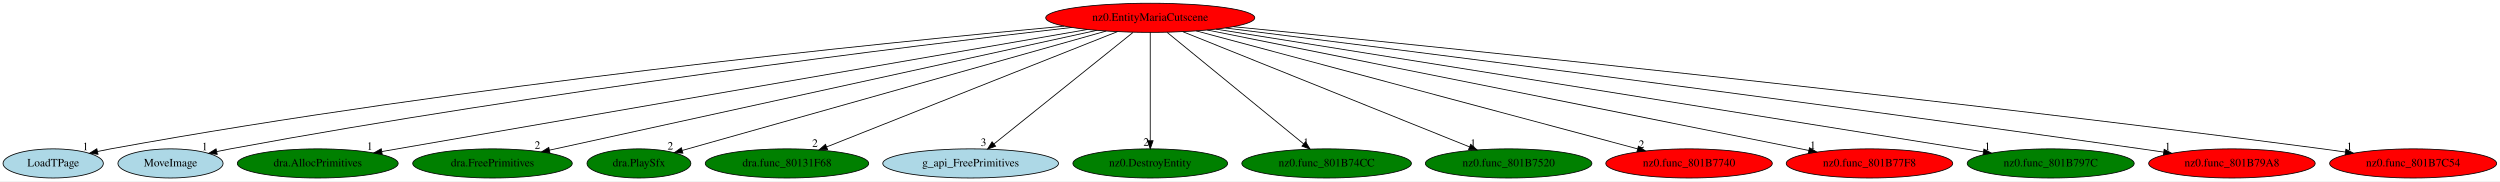
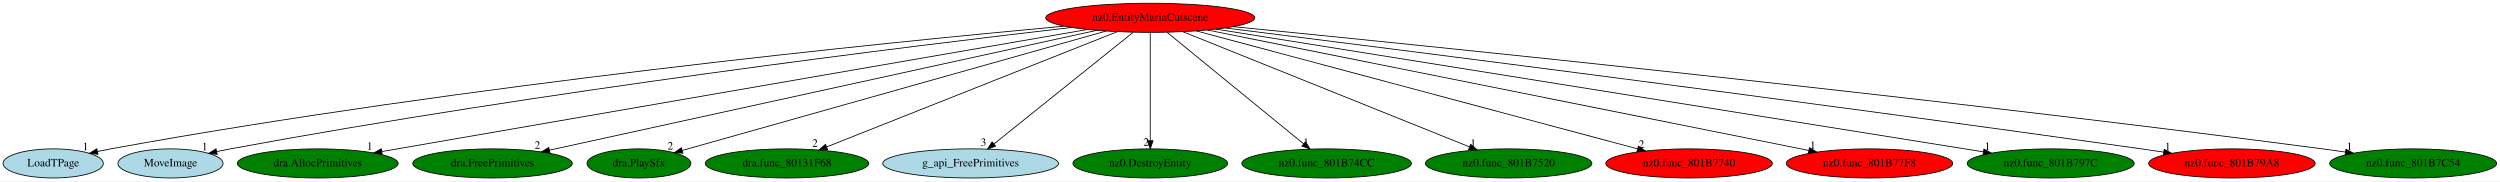
<svg xmlns="http://www.w3.org/2000/svg" xmlns:xlink="http://www.w3.org/1999/xlink" width="3090pt" height="224pt" viewBox="0.00 0.00 3090.09 224.00">
  <g id="graph0" class="graph" transform="scale(1 1) rotate(0) translate(4 220)">
    <polygon fill="white" stroke="transparent" points="-4,4 -4,-220 3086.09,-220 3086.09,4 -4,4" />
    <g id="node1" class="node">
      <ellipse fill="red" stroke="black" cx="1417.74" cy="-198" rx="129.18" ry="18" />
      <text text-anchor="middle" x="1417.74" y="-194.3" font-family="Times,serif" font-size="14.00">nz0.EntityMariaCutscene</text>
    </g>
    <g id="node2" class="node">
      <g id="a_node2">
        <a xlink:href="LoadTPage.svg" xlink:title="LoadTPage">
          <ellipse fill="lightblue" stroke="black" cx="61.74" cy="-18" rx="61.99" ry="18" />
          <text text-anchor="middle" x="61.74" y="-14.3" font-family="Times,serif" font-size="14.00">LoadTPage</text>
        </a>
      </g>
    </g>
    <g id="edge1" class="edge">
      <path fill="none" stroke="black" d="M1311.37,-187.68C1090.56,-167.46 566.87,-114.92 132.74,-36 127.44,-35.04 121.95,-33.92 116.46,-32.74" />
      <polygon fill="black" stroke="black" points="117.18,-29.31 106.66,-30.54 115.65,-36.14 117.18,-29.31" />
      <text text-anchor="middle" x="101.66" y="-34.34" font-family="Times,serif" font-size="14.00">1</text>
    </g>
    <g id="node3" class="node">
      <g id="a_node3">
        <a xlink:href="MoveImage.svg" xlink:title="MoveImage">
          <ellipse fill="lightblue" stroke="black" cx="206.74" cy="-18" rx="64.99" ry="18" />
          <text text-anchor="middle" x="206.74" y="-14.3" font-family="Times,serif" font-size="14.00">MoveImage</text>
        </a>
      </g>
    </g>
    <g id="edge2" class="edge">
      <path fill="none" stroke="black" d="M1320.71,-186.09C1123.8,-163.32 663.49,-106.93 280.74,-36 275.32,-34.99 269.69,-33.86 264.06,-32.67" />
      <polygon fill="black" stroke="black" points="264.51,-29.19 253.99,-30.48 263.02,-36.03 264.51,-29.19" />
      <text text-anchor="middle" x="248.99" y="-34.28" font-family="Times,serif" font-size="14.00">1</text>
    </g>
    <g id="node4" class="node">
      <g id="a_node4">
        <a xlink:href="dra.AllocPrimitives.svg" xlink:title="dra.AllocPrimitives">
          <ellipse fill="green" stroke="black" cx="388.74" cy="-18" rx="99.38" ry="18" />
          <text text-anchor="middle" x="388.74" y="-14.3" font-family="Times,serif" font-size="14.00">dra.AllocPrimitives</text>
        </a>
      </g>
    </g>
    <g id="edge3" class="edge">
      <path fill="none" stroke="black" d="M1339.98,-183.55C1149.32,-150.57 660.22,-65.96 468.01,-32.71" />
      <polygon fill="black" stroke="black" points="468.43,-29.23 457.98,-30.98 467.24,-36.13 468.43,-29.23" />
      <text text-anchor="middle" x="452.98" y="-34.78" font-family="Times,serif" font-size="14.00">1</text>
    </g>
    <g id="node5" class="node">
      <g id="a_node5">
        <a xlink:href="dra.FreePrimitives.svg" xlink:title="dra.FreePrimitives">
          <ellipse fill="green" stroke="black" cx="604.74" cy="-18" rx="98.58" ry="18" />
          <text text-anchor="middle" x="604.74" y="-14.3" font-family="Times,serif" font-size="14.00">dra.FreePrimitives</text>
        </a>
      </g>
    </g>
    <g id="edge4" class="edge">
      <path fill="none" stroke="black" d="M1351.56,-182.51C1200.3,-149.39 830.44,-68.42 675.18,-34.42" />
      <polygon fill="black" stroke="black" points="675.79,-30.97 665.27,-32.25 674.29,-37.81 675.79,-30.97" />
      <text text-anchor="middle" x="660.27" y="-36.05" font-family="Times,serif" font-size="14.00">2</text>
    </g>
    <g id="node6" class="node">
      <g id="a_node6">
        <a xlink:href="dra.PlaySfx.svg" xlink:title="dra.PlaySfx">
          <ellipse fill="green" stroke="black" cx="785.74" cy="-18" rx="64.19" ry="18" />
          <text text-anchor="middle" x="785.74" y="-14.3" font-family="Times,serif" font-size="14.00">dra.PlaySfx</text>
        </a>
      </g>
    </g>
    <g id="edge5" class="edge">
      <path fill="none" stroke="black" d="M1363.31,-181.67C1243.59,-147.95 958.62,-67.69 839.51,-34.14" />
      <polygon fill="black" stroke="black" points="840.1,-30.67 829.53,-31.33 838.2,-37.41 840.1,-30.67" />
      <text text-anchor="middle" x="824.53" y="-35.13" font-family="Times,serif" font-size="14.00">2</text>
    </g>
    <g id="node7" class="node">
      <g id="a_node7">
        <a xlink:href="dra.func_80131F68.svg" xlink:title="dra.func_80131F68">
          <ellipse fill="green" stroke="black" cx="968.74" cy="-18" rx="100.98" ry="18" />
          <text text-anchor="middle" x="968.74" y="-14.3" font-family="Times,serif" font-size="14.00">dra.func_80131F68</text>
        </a>
      </g>
    </g>
    <g id="edge6" class="edge">
      <path fill="none" stroke="black" d="M1377.11,-180.89C1294.42,-148.11 1106.89,-73.77 1017.68,-38.4" />
      <polygon fill="black" stroke="black" points="1018.91,-35.12 1008.32,-34.69 1016.33,-41.63 1018.91,-35.12" />
      <text text-anchor="middle" x="1003.32" y="-38.49" font-family="Times,serif" font-size="14.00">2</text>
    </g>
    <g id="node8" class="node">
      <g id="a_node8">
        <a xlink:href="g_api_FreePrimitives.svg" xlink:title="g_api_FreePrimitives">
          <ellipse fill="lightblue" stroke="black" cx="1195.74" cy="-18" rx="108.58" ry="18" />
          <text text-anchor="middle" x="1195.74" y="-14.3" font-family="Times,serif" font-size="14.00">g_api_FreePrimitives</text>
        </a>
      </g>
    </g>
    <g id="edge7" class="edge">
      <path fill="none" stroke="black" d="M1396.46,-179.93C1356.41,-147.82 1269.82,-78.39 1224.59,-42.13" />
      <polygon fill="black" stroke="black" points="1226.63,-39.28 1216.64,-35.76 1222.25,-44.74 1226.63,-39.28" />
      <text text-anchor="middle" x="1211.64" y="-39.56" font-family="Times,serif" font-size="14.00">3</text>
    </g>
    <g id="node9" class="node">
      <g id="a_node9">
        <a xlink:href="nz0.DestroyEntity.svg" xlink:title="nz0.DestroyEntity">
          <ellipse fill="green" stroke="black" cx="1417.74" cy="-18" rx="95.58" ry="18" />
          <text text-anchor="middle" x="1417.74" y="-14.3" font-family="Times,serif" font-size="14.00">nz0.DestroyEntity</text>
        </a>
      </g>
    </g>
    <g id="edge8" class="edge">
      <path fill="none" stroke="black" d="M1417.74,-179.93C1417.74,-148.97 1417.74,-83.3 1417.74,-46.13" />
      <polygon fill="black" stroke="black" points="1421.24,-46.02 1417.74,-36.02 1414.24,-46.02 1421.24,-46.02" />
      <text text-anchor="middle" x="1412.74" y="-39.82" font-family="Times,serif" font-size="14.00">2</text>
    </g>
    <g id="node10" class="node">
      <g id="a_node10">
        <a xlink:href="nz0.func_801B74CC.svg" xlink:title="nz0.func_801B74CC">
          <ellipse fill="green" stroke="black" cx="1635.74" cy="-18" rx="104.78" ry="18" />
          <text text-anchor="middle" x="1635.74" y="-14.3" font-family="Times,serif" font-size="14.00">nz0.func_801B74CC</text>
        </a>
      </g>
    </g>
    <g id="edge9" class="edge">
      <path fill="none" stroke="black" d="M1438.65,-179.93C1477.97,-147.82 1563,-78.39 1607.42,-42.13" />
      <polygon fill="black" stroke="black" points="1609.69,-44.79 1615.22,-35.76 1605.26,-39.37 1609.69,-44.79" />
      <text text-anchor="middle" x="1610.22" y="-39.56" font-family="Times,serif" font-size="14.00">1</text>
    </g>
    <g id="node11" class="node">
      <g id="a_node11">
        <a xlink:href="nz0.func_801B7520.svg" xlink:title="nz0.func_801B7520">
          <ellipse fill="green" stroke="black" cx="1860.74" cy="-18" rx="102.88" ry="18" />
          <text text-anchor="middle" x="1860.74" y="-14.3" font-family="Times,serif" font-size="14.00">nz0.func_801B7520</text>
        </a>
      </g>
    </g>
    <g id="edge10" class="edge">
      <path fill="none" stroke="black" d="M1458.23,-180.73C1539.96,-147.89 1724.36,-73.8 1812.31,-38.46" />
      <polygon fill="black" stroke="black" points="1813.81,-41.63 1821.78,-34.66 1811.2,-35.14 1813.81,-41.63" />
      <text text-anchor="middle" x="1816.78" y="-38.46" font-family="Times,serif" font-size="14.00">1</text>
    </g>
    <g id="node12" class="node">
      <g id="a_node12">
        <a xlink:href="nz0.func_801B7740.svg" xlink:title="nz0.func_801B7740">
          <ellipse fill="red" stroke="black" cx="2083.74" cy="-18" rx="102.88" ry="18" />
          <text text-anchor="middle" x="2083.74" y="-14.3" font-family="Times,serif" font-size="14.00">nz0.func_801B7740</text>
        </a>
      </g>
    </g>
    <g id="edge11" class="edge">
      <path fill="none" stroke="black" d="M1474.53,-181.82C1598.08,-148.8 1890.58,-70.63 2020.12,-36.01" />
      <polygon fill="black" stroke="black" points="2021.15,-39.35 2029.9,-33.39 2019.34,-32.59 2021.15,-39.35" />
      <text text-anchor="middle" x="2024.9" y="-37.19" font-family="Times,serif" font-size="14.00">2</text>
    </g>
    <g id="node13" class="node">
      <g id="a_node13">
        <a xlink:href="nz0.func_801B77F8.svg" xlink:title="nz0.func_801B77F8">
          <ellipse fill="red" stroke="black" cx="2306.74" cy="-18" rx="102.88" ry="18" />
          <text text-anchor="middle" x="2306.74" y="-14.3" font-family="Times,serif" font-size="14.00">nz0.func_801B77F8</text>
        </a>
      </g>
    </g>
    <g id="edge12" class="edge">
      <path fill="none" stroke="black" d="M1488.25,-182.88C1653.13,-149.87 2062.75,-67.85 2231.87,-33.99" />
      <polygon fill="black" stroke="black" points="2232.57,-37.42 2241.69,-32.03 2231.19,-30.56 2232.57,-37.42" />
      <text text-anchor="middle" x="2236.69" y="-35.83" font-family="Times,serif" font-size="14.00">1</text>
    </g>
    <g id="node14" class="node">
      <g id="a_node14">
        <a xlink:href="nz0.func_801B797C.svg" xlink:title="nz0.func_801B797C">
          <ellipse fill="green" stroke="black" cx="2530.74" cy="-18" rx="103.18" ry="18" />
          <text text-anchor="middle" x="2530.74" y="-14.3" font-family="Times,serif" font-size="14.00">nz0.func_801B797C</text>
        </a>
      </g>
    </g>
    <g id="edge13" class="edge">
      <path fill="none" stroke="black" d="M1499.14,-183.98C1704.25,-151.18 2240.68,-65.39 2447.63,-32.29" />
      <polygon fill="black" stroke="black" points="2448.21,-35.74 2457.53,-30.71 2447.1,-28.83 2448.21,-35.74" />
      <text text-anchor="middle" x="2452.53" y="-34.51" font-family="Times,serif" font-size="14.00">1</text>
    </g>
    <g id="node15" class="node">
      <g id="a_node15">
        <a xlink:href="nz0.func_801B79A8.svg" xlink:title="nz0.func_801B79A8">
          <ellipse fill="red" stroke="black" cx="2754.74" cy="-18" rx="102.88" ry="18" />
          <text text-anchor="middle" x="2754.74" y="-14.3" font-family="Times,serif" font-size="14.00">nz0.func_801B79A8</text>
        </a>
      </g>
    </g>
    <g id="edge14" class="edge">
      <path fill="none" stroke="black" d="M1510.8,-185.41C1715.58,-159.77 2220.63,-95.77 2642.74,-36 2651.68,-34.73 2661.02,-33.38 2670.31,-32" />
      <polygon fill="black" stroke="black" points="2671,-35.44 2680.37,-30.5 2669.97,-28.51 2671,-35.44" />
      <text text-anchor="middle" x="2675.37" y="-34.3" font-family="Times,serif" font-size="14.00">1</text>
    </g>
    <g id="node16" class="node">
      <g id="a_node16">
        <a xlink:href="nz0.func_801B7C54.svg" xlink:title="nz0.func_801B7C54">
-           <ellipse fill="red" stroke="black" cx="2978.74" cy="-18" rx="103.18" ry="18" />
+           <ellipse fill="green" stroke="black" cx="2978.74" cy="-18" rx="103.18" ry="18" />
          <text text-anchor="middle" x="2978.74" y="-14.3" font-family="Times,serif" font-size="14.00">nz0.func_801B7C54</text>
        </a>
      </g>
    </g>
    <g id="edge15" class="edge">
      <path fill="none" stroke="black" d="M1520.69,-186.99C1758.24,-163.58 2362.96,-102.2 2866.74,-36 2875.93,-34.79 2885.54,-33.45 2895.09,-32.07" />
      <polygon fill="black" stroke="black" points="2895.62,-35.53 2905,-30.62 2894.6,-28.61 2895.62,-35.53" />
      <text text-anchor="middle" x="2900" y="-34.42" font-family="Times,serif" font-size="14.00">1</text>
    </g>
  </g>
</svg>
